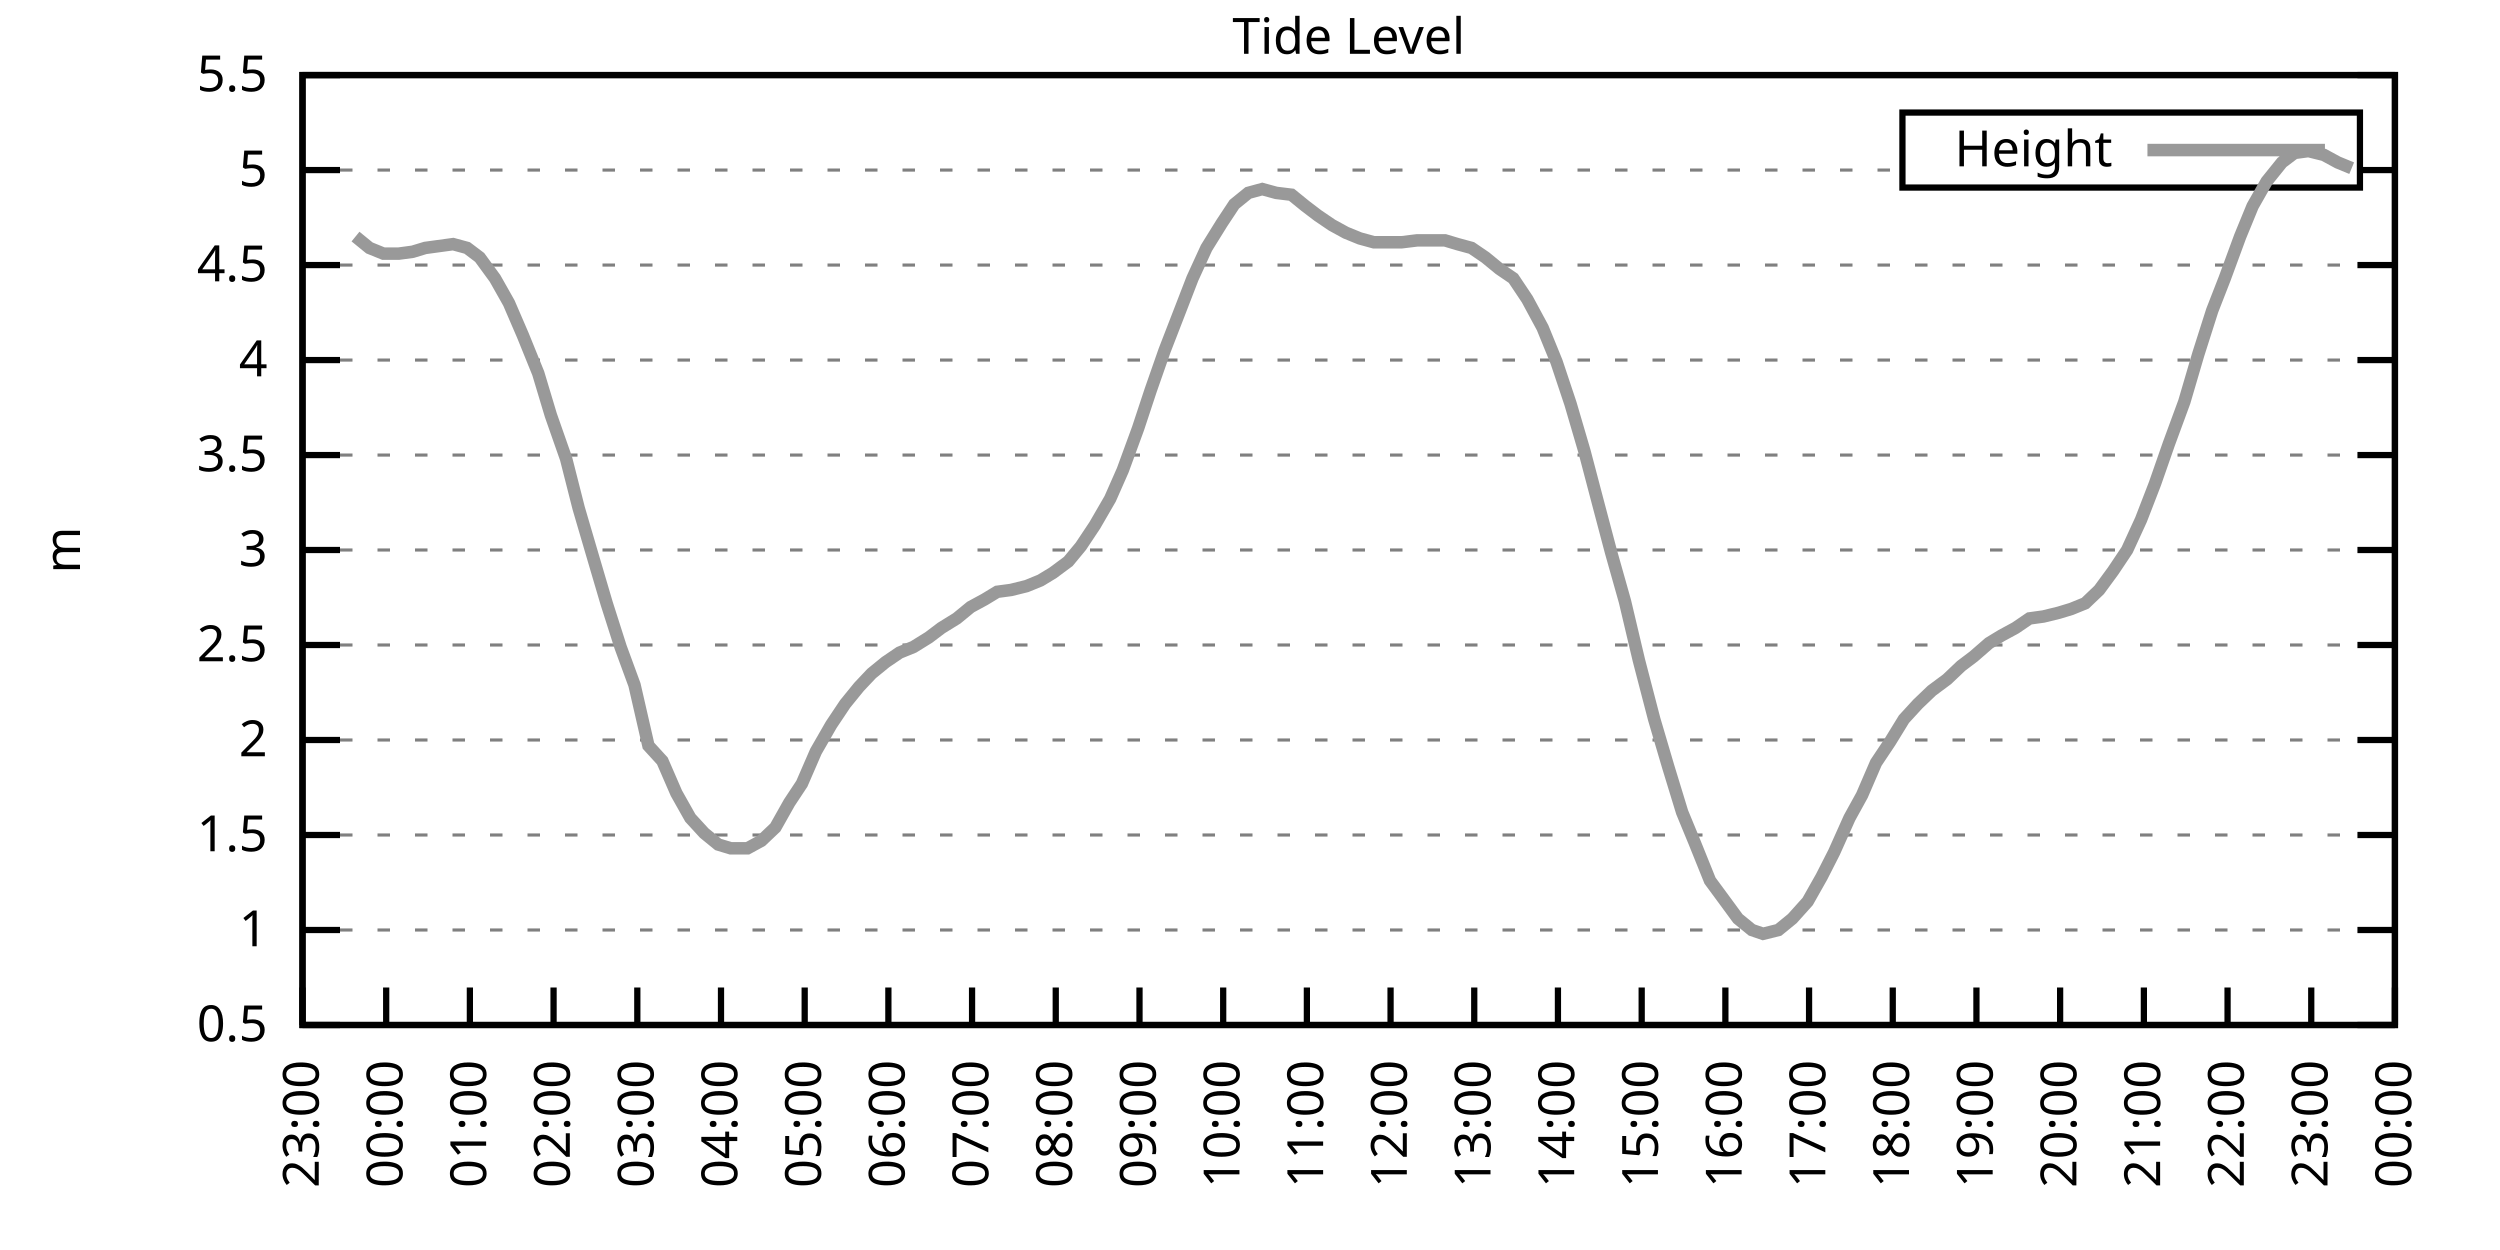
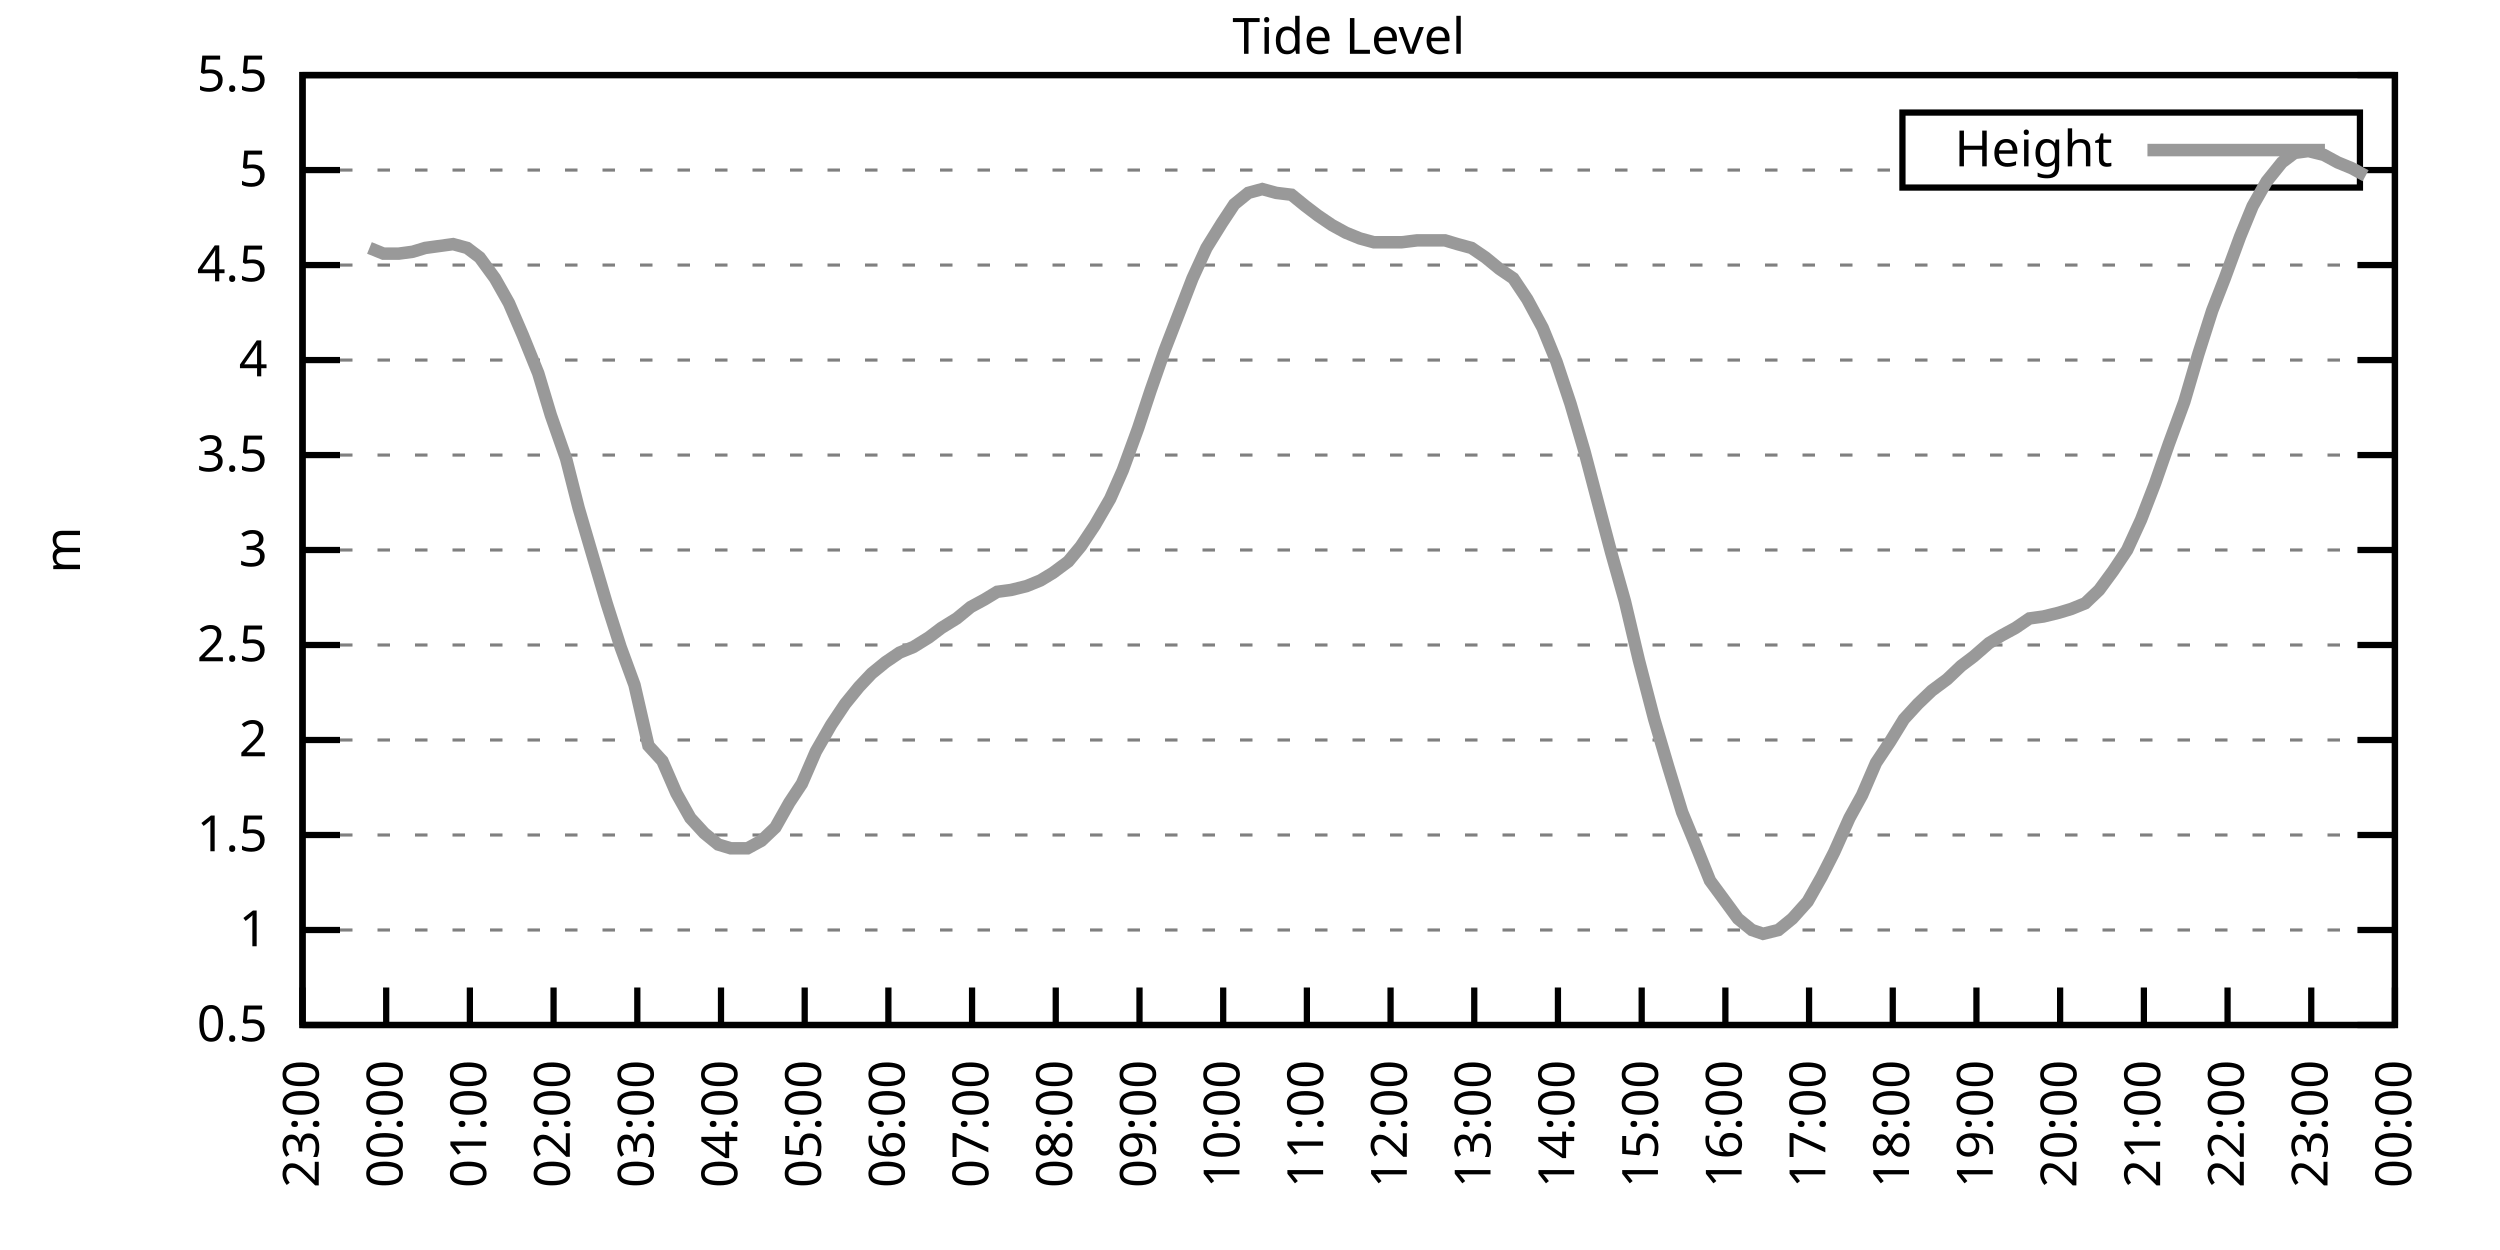
<svg xmlns="http://www.w3.org/2000/svg" xmlns:xlink="http://www.w3.org/1999/xlink" width="400" height="200" viewBox="0 0 400 200">
  <g id="gnuplot_canvas">
    <rect x="0" y="0" width="400" height="200" fill="none" />
    <defs>
      <circle id="gpDot" r="0.5" stroke-width="0.5" stroke="currentColor" />
      <path id="gpPt0" stroke-width="0.333" stroke="currentColor" d="M-1,0 h2 M0,-1 v2" />
      <path id="gpPt1" stroke-width="0.333" stroke="currentColor" d="M-1,-1 L1,1 M1,-1 L-1,1" />
      <path id="gpPt2" stroke-width="0.333" stroke="currentColor" d="M-1,0 L1,0 M0,-1 L0,1 M-1,-1 L1,1 M-1,1 L1,-1" />
      <rect id="gpPt3" stroke-width="0.333" stroke="currentColor" x="-1" y="-1" width="2" height="2" />
      <rect id="gpPt4" stroke-width="0.333" stroke="currentColor" fill="currentColor" x="-1" y="-1" width="2" height="2" />
      <circle id="gpPt5" stroke-width="0.333" stroke="currentColor" cx="0" cy="0" r="1" />
      <use xlink:href="#gpPt5" id="gpPt6" fill="currentColor" stroke="none" />
      <path id="gpPt7" stroke-width="0.333" stroke="currentColor" d="M0,-1.33 L-1.33,0.67 L1.33,0.67 z" />
      <use xlink:href="#gpPt7" id="gpPt8" fill="currentColor" stroke="none" />
      <use xlink:href="#gpPt7" id="gpPt9" stroke="currentColor" transform="rotate(180)" />
      <use xlink:href="#gpPt9" id="gpPt10" fill="currentColor" stroke="none" />
      <use xlink:href="#gpPt3" id="gpPt11" stroke="currentColor" transform="rotate(45)" />
      <use xlink:href="#gpPt11" id="gpPt12" fill="currentColor" stroke="none" />
      <path id="gpPt13" stroke-width="0.333" stroke="currentColor" d="M0,1.330 L1.265,0.411 L0.782,-1.067 L-0.782,-1.076 L-1.265,0.411 z" />
      <use xlink:href="#gpPt13" id="gpPt14" fill="currentColor" stroke="none" />
      <filter id="textbox" filterUnits="objectBoundingBox" x="0" y="0" height="1" width="1">
        <feFlood flood-color="white" flood-opacity="1" result="bgnd" />
        <feComposite in="SourceGraphic" in2="bgnd" operator="atop" />
      </filter>
      <filter id="greybox" filterUnits="objectBoundingBox" x="0" y="0" height="1" width="1">
        <feFlood flood-color="lightgrey" flood-opacity="1" result="grey" />
        <feComposite in="SourceGraphic" in2="grey" operator="atop" />
      </filter>
    </defs>
    <g fill="none" color="white" stroke="currentColor" stroke-width="1.00" stroke-linecap="butt" stroke-linejoin="miter">
</g>
    <g fill="none" color="black" stroke="currentColor" stroke-width="1.00" stroke-linecap="butt" stroke-linejoin="miter">
      <g stroke="none" shape-rendering="crispEdges">
        <polygon fill="rgb(255, 255, 255)" points="48.40,164.00 383.18,164.00 383.18,12.02 48.40,12.02 " />
      </g>
    </g>
    <g fill="none" color="black" stroke="currentColor" stroke-width="1.00" stroke-linecap="butt" stroke-linejoin="miter">
</g>
    <g fill="none" color="black" stroke="black" stroke-width="0.50" stroke-linecap="butt" stroke-linejoin="miter">
</g>
    <g fill="none" color="gray" stroke="currentColor" stroke-width="0.50" stroke-linecap="butt" stroke-linejoin="miter">
      <path stroke="gray" stroke-dasharray="2,4" class="gridline" d="M48.40,164.00 L383.19,164.00  " />
    </g>
    <g fill="none" color="gray" stroke="gray" stroke-width="1.00" stroke-linecap="butt" stroke-linejoin="miter">
</g>
    <g fill="none" color="black" stroke="currentColor" stroke-width="1.00" stroke-linecap="butt" stroke-linejoin="miter">
      <path stroke="black" d="M48.40,164.00 L54.40,164.00 M383.19,164.00 L377.19,164.00  " />
      <g transform="translate(42.80,166.60)" stroke="none" fill="black" font-family="Sans" font-size="8.00" text-anchor="end">
        <text>
          <tspan font-family="Sans"> 0.5</tspan>
        </text>
      </g>
    </g>
    <g fill="none" color="black" stroke="currentColor" stroke-width="1.00" stroke-linecap="butt" stroke-linejoin="miter">
</g>
    <g fill="none" color="black" stroke="black" stroke-width="0.50" stroke-linecap="butt" stroke-linejoin="miter">
</g>
    <g fill="none" color="gray" stroke="currentColor" stroke-width="0.50" stroke-linecap="butt" stroke-linejoin="miter">
      <path stroke="gray" stroke-dasharray="2,4" class="gridline" d="M48.40,148.80 L383.19,148.80  " />
    </g>
    <g fill="none" color="gray" stroke="gray" stroke-width="1.00" stroke-linecap="butt" stroke-linejoin="miter">
</g>
    <g fill="none" color="black" stroke="currentColor" stroke-width="1.00" stroke-linecap="butt" stroke-linejoin="miter">
      <path stroke="black" d="M48.40,148.80 L54.40,148.80 M383.19,148.80 L377.19,148.80  " />
      <g transform="translate(42.80,151.40)" stroke="none" fill="black" font-family="Sans" font-size="8.00" text-anchor="end">
        <text>
          <tspan font-family="Sans"> 1</tspan>
        </text>
      </g>
    </g>
    <g fill="none" color="black" stroke="currentColor" stroke-width="1.00" stroke-linecap="butt" stroke-linejoin="miter">
</g>
    <g fill="none" color="black" stroke="black" stroke-width="0.50" stroke-linecap="butt" stroke-linejoin="miter">
</g>
    <g fill="none" color="gray" stroke="currentColor" stroke-width="0.50" stroke-linecap="butt" stroke-linejoin="miter">
      <path stroke="gray" stroke-dasharray="2,4" class="gridline" d="M48.40,133.60 L383.19,133.60  " />
    </g>
    <g fill="none" color="gray" stroke="gray" stroke-width="1.00" stroke-linecap="butt" stroke-linejoin="miter">
</g>
    <g fill="none" color="black" stroke="currentColor" stroke-width="1.00" stroke-linecap="butt" stroke-linejoin="miter">
      <path stroke="black" d="M48.40,133.60 L54.40,133.60 M383.19,133.60 L377.19,133.60  " />
      <g transform="translate(42.80,136.20)" stroke="none" fill="black" font-family="Sans" font-size="8.00" text-anchor="end">
        <text>
          <tspan font-family="Sans"> 1.5</tspan>
        </text>
      </g>
    </g>
    <g fill="none" color="black" stroke="currentColor" stroke-width="1.00" stroke-linecap="butt" stroke-linejoin="miter">
</g>
    <g fill="none" color="black" stroke="black" stroke-width="0.50" stroke-linecap="butt" stroke-linejoin="miter">
</g>
    <g fill="none" color="gray" stroke="currentColor" stroke-width="0.50" stroke-linecap="butt" stroke-linejoin="miter">
      <path stroke="gray" stroke-dasharray="2,4" class="gridline" d="M48.40,118.40 L383.19,118.40  " />
    </g>
    <g fill="none" color="gray" stroke="gray" stroke-width="1.00" stroke-linecap="butt" stroke-linejoin="miter">
</g>
    <g fill="none" color="black" stroke="currentColor" stroke-width="1.00" stroke-linecap="butt" stroke-linejoin="miter">
      <path stroke="black" d="M48.40,118.40 L54.40,118.40 M383.19,118.40 L377.19,118.40  " />
      <g transform="translate(42.80,121.00)" stroke="none" fill="black" font-family="Sans" font-size="8.00" text-anchor="end">
        <text>
          <tspan font-family="Sans"> 2</tspan>
        </text>
      </g>
    </g>
    <g fill="none" color="black" stroke="currentColor" stroke-width="1.00" stroke-linecap="butt" stroke-linejoin="miter">
</g>
    <g fill="none" color="black" stroke="black" stroke-width="0.50" stroke-linecap="butt" stroke-linejoin="miter">
</g>
    <g fill="none" color="gray" stroke="currentColor" stroke-width="0.50" stroke-linecap="butt" stroke-linejoin="miter">
      <path stroke="gray" stroke-dasharray="2,4" class="gridline" d="M48.40,103.20 L383.19,103.20  " />
    </g>
    <g fill="none" color="gray" stroke="gray" stroke-width="1.00" stroke-linecap="butt" stroke-linejoin="miter">
</g>
    <g fill="none" color="black" stroke="currentColor" stroke-width="1.00" stroke-linecap="butt" stroke-linejoin="miter">
      <path stroke="black" d="M48.40,103.20 L54.40,103.20 M383.19,103.20 L377.19,103.20  " />
      <g transform="translate(42.80,105.80)" stroke="none" fill="black" font-family="Sans" font-size="8.00" text-anchor="end">
        <text>
          <tspan font-family="Sans"> 2.5</tspan>
        </text>
      </g>
    </g>
    <g fill="none" color="black" stroke="currentColor" stroke-width="1.00" stroke-linecap="butt" stroke-linejoin="miter">
</g>
    <g fill="none" color="black" stroke="black" stroke-width="0.50" stroke-linecap="butt" stroke-linejoin="miter">
</g>
    <g fill="none" color="gray" stroke="currentColor" stroke-width="0.50" stroke-linecap="butt" stroke-linejoin="miter">
      <path stroke="gray" stroke-dasharray="2,4" class="gridline" d="M48.40,88.00 L383.19,88.00  " />
    </g>
    <g fill="none" color="gray" stroke="gray" stroke-width="1.00" stroke-linecap="butt" stroke-linejoin="miter">
</g>
    <g fill="none" color="black" stroke="currentColor" stroke-width="1.00" stroke-linecap="butt" stroke-linejoin="miter">
      <path stroke="black" d="M48.40,88.00 L54.40,88.00 M383.19,88.00 L377.19,88.00  " />
      <g transform="translate(42.80,90.60)" stroke="none" fill="black" font-family="Sans" font-size="8.00" text-anchor="end">
        <text>
          <tspan font-family="Sans"> 3</tspan>
        </text>
      </g>
    </g>
    <g fill="none" color="black" stroke="currentColor" stroke-width="1.00" stroke-linecap="butt" stroke-linejoin="miter">
</g>
    <g fill="none" color="black" stroke="black" stroke-width="0.50" stroke-linecap="butt" stroke-linejoin="miter">
</g>
    <g fill="none" color="gray" stroke="currentColor" stroke-width="0.50" stroke-linecap="butt" stroke-linejoin="miter">
      <path stroke="gray" stroke-dasharray="2,4" class="gridline" d="M48.40,72.81 L383.19,72.81  " />
    </g>
    <g fill="none" color="gray" stroke="gray" stroke-width="1.00" stroke-linecap="butt" stroke-linejoin="miter">
</g>
    <g fill="none" color="black" stroke="currentColor" stroke-width="1.00" stroke-linecap="butt" stroke-linejoin="miter">
      <path stroke="black" d="M48.40,72.81 L54.40,72.81 M383.19,72.81 L377.19,72.81  " />
      <g transform="translate(42.80,75.41)" stroke="none" fill="black" font-family="Sans" font-size="8.00" text-anchor="end">
        <text>
          <tspan font-family="Sans"> 3.5</tspan>
        </text>
      </g>
    </g>
    <g fill="none" color="black" stroke="currentColor" stroke-width="1.00" stroke-linecap="butt" stroke-linejoin="miter">
</g>
    <g fill="none" color="black" stroke="black" stroke-width="0.50" stroke-linecap="butt" stroke-linejoin="miter">
</g>
    <g fill="none" color="gray" stroke="currentColor" stroke-width="0.50" stroke-linecap="butt" stroke-linejoin="miter">
      <path stroke="gray" stroke-dasharray="2,4" class="gridline" d="M48.40,57.61 L383.19,57.61  " />
    </g>
    <g fill="none" color="gray" stroke="gray" stroke-width="1.00" stroke-linecap="butt" stroke-linejoin="miter">
</g>
    <g fill="none" color="black" stroke="currentColor" stroke-width="1.00" stroke-linecap="butt" stroke-linejoin="miter">
      <path stroke="black" d="M48.40,57.61 L54.40,57.61 M383.19,57.61 L377.19,57.61  " />
      <g transform="translate(42.80,60.21)" stroke="none" fill="black" font-family="Sans" font-size="8.00" text-anchor="end">
        <text>
          <tspan font-family="Sans"> 4</tspan>
        </text>
      </g>
    </g>
    <g fill="none" color="black" stroke="currentColor" stroke-width="1.00" stroke-linecap="butt" stroke-linejoin="miter">
</g>
    <g fill="none" color="black" stroke="black" stroke-width="0.50" stroke-linecap="butt" stroke-linejoin="miter">
</g>
    <g fill="none" color="gray" stroke="currentColor" stroke-width="0.50" stroke-linecap="butt" stroke-linejoin="miter">
      <path stroke="gray" stroke-dasharray="2,4" class="gridline" d="M48.40,42.41 L383.19,42.41  " />
    </g>
    <g fill="none" color="gray" stroke="gray" stroke-width="1.00" stroke-linecap="butt" stroke-linejoin="miter">
</g>
    <g fill="none" color="black" stroke="currentColor" stroke-width="1.00" stroke-linecap="butt" stroke-linejoin="miter">
      <path stroke="black" d="M48.40,42.41 L54.40,42.41 M383.19,42.41 L377.19,42.41  " />
      <g transform="translate(42.80,45.01)" stroke="none" fill="black" font-family="Sans" font-size="8.00" text-anchor="end">
        <text>
          <tspan font-family="Sans"> 4.5</tspan>
        </text>
      </g>
    </g>
    <g fill="none" color="black" stroke="currentColor" stroke-width="1.00" stroke-linecap="butt" stroke-linejoin="miter">
</g>
    <g fill="none" color="black" stroke="black" stroke-width="0.50" stroke-linecap="butt" stroke-linejoin="miter">
</g>
    <g fill="none" color="gray" stroke="currentColor" stroke-width="0.50" stroke-linecap="butt" stroke-linejoin="miter">
      <path stroke="gray" stroke-dasharray="2,4" class="gridline" d="M48.40,27.21 L304.39,27.21 M377.59,27.21 L383.19,27.21  " />
    </g>
    <g fill="none" color="gray" stroke="gray" stroke-width="1.00" stroke-linecap="butt" stroke-linejoin="miter">
</g>
    <g fill="none" color="black" stroke="currentColor" stroke-width="1.00" stroke-linecap="butt" stroke-linejoin="miter">
      <path stroke="black" d="M48.40,27.21 L54.40,27.21 M383.19,27.21 L377.19,27.21  " />
      <g transform="translate(42.80,29.81)" stroke="none" fill="black" font-family="Sans" font-size="8.00" text-anchor="end">
        <text>
          <tspan font-family="Sans"> 5</tspan>
        </text>
      </g>
    </g>
    <g fill="none" color="black" stroke="currentColor" stroke-width="1.00" stroke-linecap="butt" stroke-linejoin="miter">
</g>
    <g fill="none" color="black" stroke="black" stroke-width="0.50" stroke-linecap="butt" stroke-linejoin="miter">
</g>
    <g fill="none" color="gray" stroke="currentColor" stroke-width="0.50" stroke-linecap="butt" stroke-linejoin="miter">
      <path stroke="gray" stroke-dasharray="2,4" class="gridline" d="M48.40,12.01 L383.19,12.01  " />
    </g>
    <g fill="none" color="gray" stroke="gray" stroke-width="1.00" stroke-linecap="butt" stroke-linejoin="miter">
</g>
    <g fill="none" color="black" stroke="currentColor" stroke-width="1.00" stroke-linecap="butt" stroke-linejoin="miter">
      <path stroke="black" d="M48.40,12.01 L54.40,12.01 M383.19,12.01 L377.19,12.01  " />
      <g transform="translate(42.80,14.61)" stroke="none" fill="black" font-family="Sans" font-size="8.00" text-anchor="end">
        <text>
          <tspan font-family="Sans"> 5.5</tspan>
        </text>
      </g>
    </g>
    <g fill="none" color="black" stroke="currentColor" stroke-width="1.00" stroke-linecap="butt" stroke-linejoin="miter">
      <path stroke="black" d="M48.40,164.00 L48.40,158.00  " />
      <g transform="translate(51.00,169.60) rotate(270.00)" stroke="none" fill="black" font-family="Sans" font-size="8.00" text-anchor="end">
        <text>
          <tspan font-family="Sans">23:00</tspan>
        </text>
      </g>
    </g>
    <g fill="none" color="black" stroke="currentColor" stroke-width="1.00" stroke-linecap="butt" stroke-linejoin="miter">
      <path stroke="black" d="M61.79,164.00 L61.79,158.00  " />
      <g transform="translate(64.39,169.60) rotate(270.00)" stroke="none" fill="black" font-family="Sans" font-size="8.00" text-anchor="end">
        <text>
          <tspan font-family="Sans">00:00</tspan>
        </text>
      </g>
    </g>
    <g fill="none" color="black" stroke="currentColor" stroke-width="1.00" stroke-linecap="butt" stroke-linejoin="miter">
      <path stroke="black" d="M75.18,164.00 L75.18,158.00  " />
      <g transform="translate(77.78,169.60) rotate(270.00)" stroke="none" fill="black" font-family="Sans" font-size="8.00" text-anchor="end">
        <text>
          <tspan font-family="Sans">01:00</tspan>
        </text>
      </g>
    </g>
    <g fill="none" color="black" stroke="currentColor" stroke-width="1.00" stroke-linecap="butt" stroke-linejoin="miter">
      <path stroke="black" d="M88.57,164.00 L88.57,158.00  " />
      <g transform="translate(91.17,169.60) rotate(270.00)" stroke="none" fill="black" font-family="Sans" font-size="8.00" text-anchor="end">
        <text>
          <tspan font-family="Sans">02:00</tspan>
        </text>
      </g>
    </g>
    <g fill="none" color="black" stroke="currentColor" stroke-width="1.00" stroke-linecap="butt" stroke-linejoin="miter">
      <path stroke="black" d="M101.97,164.00 L101.97,158.00  " />
      <g transform="translate(104.57,169.60) rotate(270.00)" stroke="none" fill="black" font-family="Sans" font-size="8.00" text-anchor="end">
        <text>
          <tspan font-family="Sans">03:00</tspan>
        </text>
      </g>
    </g>
    <g fill="none" color="black" stroke="currentColor" stroke-width="1.00" stroke-linecap="butt" stroke-linejoin="miter">
      <path stroke="black" d="M115.36,164.00 L115.36,158.00  " />
      <g transform="translate(117.96,169.60) rotate(270.00)" stroke="none" fill="black" font-family="Sans" font-size="8.00" text-anchor="end">
        <text>
          <tspan font-family="Sans">04:00</tspan>
        </text>
      </g>
    </g>
    <g fill="none" color="black" stroke="currentColor" stroke-width="1.00" stroke-linecap="butt" stroke-linejoin="miter">
      <path stroke="black" d="M128.75,164.00 L128.75,158.00  " />
      <g transform="translate(131.35,169.60) rotate(270.00)" stroke="none" fill="black" font-family="Sans" font-size="8.00" text-anchor="end">
        <text>
          <tspan font-family="Sans">05:00</tspan>
        </text>
      </g>
    </g>
    <g fill="none" color="black" stroke="currentColor" stroke-width="1.00" stroke-linecap="butt" stroke-linejoin="miter">
      <path stroke="black" d="M142.14,164.00 L142.14,158.00  " />
      <g transform="translate(144.74,169.60) rotate(270.00)" stroke="none" fill="black" font-family="Sans" font-size="8.00" text-anchor="end">
        <text>
          <tspan font-family="Sans">06:00</tspan>
        </text>
      </g>
    </g>
    <g fill="none" color="black" stroke="currentColor" stroke-width="1.00" stroke-linecap="butt" stroke-linejoin="miter">
      <path stroke="black" d="M155.53,164.00 L155.53,158.00  " />
      <g transform="translate(158.13,169.60) rotate(270.00)" stroke="none" fill="black" font-family="Sans" font-size="8.00" text-anchor="end">
        <text>
          <tspan font-family="Sans">07:00</tspan>
        </text>
      </g>
    </g>
    <g fill="none" color="black" stroke="currentColor" stroke-width="1.00" stroke-linecap="butt" stroke-linejoin="miter">
      <path stroke="black" d="M168.92,164.00 L168.92,158.00  " />
      <g transform="translate(171.52,169.60) rotate(270.00)" stroke="none" fill="black" font-family="Sans" font-size="8.00" text-anchor="end">
        <text>
          <tspan font-family="Sans">08:00</tspan>
        </text>
      </g>
    </g>
    <g fill="none" color="black" stroke="currentColor" stroke-width="1.00" stroke-linecap="butt" stroke-linejoin="miter">
      <path stroke="black" d="M182.32,164.00 L182.32,158.00  " />
      <g transform="translate(184.92,169.60) rotate(270.00)" stroke="none" fill="black" font-family="Sans" font-size="8.00" text-anchor="end">
        <text>
          <tspan font-family="Sans">09:00</tspan>
        </text>
      </g>
    </g>
    <g fill="none" color="black" stroke="currentColor" stroke-width="1.00" stroke-linecap="butt" stroke-linejoin="miter">
      <path stroke="black" d="M195.71,164.00 L195.71,158.00  " />
      <g transform="translate(198.31,169.60) rotate(270.00)" stroke="none" fill="black" font-family="Sans" font-size="8.00" text-anchor="end">
        <text>
          <tspan font-family="Sans">10:00</tspan>
        </text>
      </g>
    </g>
    <g fill="none" color="black" stroke="currentColor" stroke-width="1.00" stroke-linecap="butt" stroke-linejoin="miter">
      <path stroke="black" d="M209.10,164.00 L209.10,158.00  " />
      <g transform="translate(211.70,169.60) rotate(270.00)" stroke="none" fill="black" font-family="Sans" font-size="8.00" text-anchor="end">
        <text>
          <tspan font-family="Sans">11:00</tspan>
        </text>
      </g>
    </g>
    <g fill="none" color="black" stroke="currentColor" stroke-width="1.00" stroke-linecap="butt" stroke-linejoin="miter">
      <path stroke="black" d="M222.49,164.00 L222.49,158.00  " />
      <g transform="translate(225.09,169.60) rotate(270.00)" stroke="none" fill="black" font-family="Sans" font-size="8.00" text-anchor="end">
        <text>
          <tspan font-family="Sans">12:00</tspan>
        </text>
      </g>
    </g>
    <g fill="none" color="black" stroke="currentColor" stroke-width="1.00" stroke-linecap="butt" stroke-linejoin="miter">
      <path stroke="black" d="M235.88,164.00 L235.88,158.00  " />
      <g transform="translate(238.48,169.60) rotate(270.00)" stroke="none" fill="black" font-family="Sans" font-size="8.00" text-anchor="end">
        <text>
          <tspan font-family="Sans">13:00</tspan>
        </text>
      </g>
    </g>
    <g fill="none" color="black" stroke="currentColor" stroke-width="1.00" stroke-linecap="butt" stroke-linejoin="miter">
      <path stroke="black" d="M249.27,164.00 L249.27,158.00  " />
      <g transform="translate(251.87,169.60) rotate(270.00)" stroke="none" fill="black" font-family="Sans" font-size="8.00" text-anchor="end">
        <text>
          <tspan font-family="Sans">14:00</tspan>
        </text>
      </g>
    </g>
    <g fill="none" color="black" stroke="currentColor" stroke-width="1.00" stroke-linecap="butt" stroke-linejoin="miter">
      <path stroke="black" d="M262.67,164.00 L262.67,158.00  " />
      <g transform="translate(265.27,169.60) rotate(270.00)" stroke="none" fill="black" font-family="Sans" font-size="8.00" text-anchor="end">
        <text>
          <tspan font-family="Sans">15:00</tspan>
        </text>
      </g>
    </g>
    <g fill="none" color="black" stroke="currentColor" stroke-width="1.00" stroke-linecap="butt" stroke-linejoin="miter">
      <path stroke="black" d="M276.06,164.00 L276.06,158.00  " />
      <g transform="translate(278.66,169.60) rotate(270.00)" stroke="none" fill="black" font-family="Sans" font-size="8.00" text-anchor="end">
        <text>
          <tspan font-family="Sans">16:00</tspan>
        </text>
      </g>
    </g>
    <g fill="none" color="black" stroke="currentColor" stroke-width="1.00" stroke-linecap="butt" stroke-linejoin="miter">
      <path stroke="black" d="M289.45,164.00 L289.45,158.00  " />
      <g transform="translate(292.05,169.60) rotate(270.00)" stroke="none" fill="black" font-family="Sans" font-size="8.00" text-anchor="end">
        <text>
          <tspan font-family="Sans">17:00</tspan>
        </text>
      </g>
    </g>
    <g fill="none" color="black" stroke="currentColor" stroke-width="1.00" stroke-linecap="butt" stroke-linejoin="miter">
      <path stroke="black" d="M302.84,164.00 L302.84,158.00  " />
      <g transform="translate(305.44,169.60) rotate(270.00)" stroke="none" fill="black" font-family="Sans" font-size="8.00" text-anchor="end">
        <text>
          <tspan font-family="Sans">18:00</tspan>
        </text>
      </g>
    </g>
    <g fill="none" color="black" stroke="currentColor" stroke-width="1.00" stroke-linecap="butt" stroke-linejoin="miter">
      <path stroke="black" d="M316.23,164.00 L316.23,158.00  " />
      <g transform="translate(318.83,169.60) rotate(270.00)" stroke="none" fill="black" font-family="Sans" font-size="8.00" text-anchor="end">
        <text>
          <tspan font-family="Sans">19:00</tspan>
        </text>
      </g>
    </g>
    <g fill="none" color="black" stroke="currentColor" stroke-width="1.00" stroke-linecap="butt" stroke-linejoin="miter">
      <path stroke="black" d="M329.62,164.00 L329.62,158.00  " />
      <g transform="translate(332.22,169.60) rotate(270.00)" stroke="none" fill="black" font-family="Sans" font-size="8.00" text-anchor="end">
        <text>
          <tspan font-family="Sans">20:00</tspan>
        </text>
      </g>
    </g>
    <g fill="none" color="black" stroke="currentColor" stroke-width="1.00" stroke-linecap="butt" stroke-linejoin="miter">
      <path stroke="black" d="M343.02,164.00 L343.02,158.00  " />
      <g transform="translate(345.62,169.60) rotate(270.00)" stroke="none" fill="black" font-family="Sans" font-size="8.00" text-anchor="end">
        <text>
          <tspan font-family="Sans">21:00</tspan>
        </text>
      </g>
    </g>
    <g fill="none" color="black" stroke="currentColor" stroke-width="1.00" stroke-linecap="butt" stroke-linejoin="miter">
      <path stroke="black" d="M356.41,164.00 L356.41,158.00  " />
      <g transform="translate(359.01,169.60) rotate(270.00)" stroke="none" fill="black" font-family="Sans" font-size="8.00" text-anchor="end">
        <text>
          <tspan font-family="Sans">22:00</tspan>
        </text>
      </g>
    </g>
    <g fill="none" color="black" stroke="currentColor" stroke-width="1.00" stroke-linecap="butt" stroke-linejoin="miter">
      <path stroke="black" d="M369.80,164.00 L369.80,158.00  " />
      <g transform="translate(372.40,169.60) rotate(270.00)" stroke="none" fill="black" font-family="Sans" font-size="8.00" text-anchor="end">
        <text>
          <tspan font-family="Sans">23:00</tspan>
        </text>
      </g>
    </g>
    <g fill="none" color="black" stroke="currentColor" stroke-width="1.00" stroke-linecap="butt" stroke-linejoin="miter">
      <path stroke="black" d="M383.19,164.00 L383.19,158.00  " />
      <g transform="translate(385.79,169.60) rotate(270.00)" stroke="none" fill="black" font-family="Sans" font-size="8.00" text-anchor="end">
        <text>
          <tspan font-family="Sans">00:00</tspan>
        </text>
      </g>
    </g>
    <g fill="none" color="black" stroke="currentColor" stroke-width="1.00" stroke-linecap="butt" stroke-linejoin="miter">
</g>
    <g fill="none" color="black" stroke="currentColor" stroke-width="1.00" stroke-linecap="butt" stroke-linejoin="miter">
      <path stroke="black" d="M48.40,12.01 L48.40,164.00 L383.19,164.00 L383.19,12.01 L48.40,12.01 Z  " />
    </g>
    <g fill="none" color="black" stroke="currentColor" stroke-width="1.00" stroke-linecap="butt" stroke-linejoin="miter">
</g>
    <g fill="none" color="black" stroke="currentColor" stroke-width="1.00" stroke-linecap="butt" stroke-linejoin="miter">
      <path stroke="black" d="M304.39,30.01 L304.39,18.01 L377.59,18.01 L377.59,30.01 L304.39,30.01 Z  " />
    </g>
    <g id="Tide_level_plot_1">
      <g fill="none" color="white" stroke="black" stroke-width="2.00" stroke-linecap="butt" stroke-linejoin="miter">
</g>
      <g fill="none" color="black" stroke="currentColor" stroke-width="2.00" stroke-linecap="butt" stroke-linejoin="miter">
        <g transform="translate(337.99,26.61)" stroke="none" fill="black" font-family="Sans" font-size="8.00" text-anchor="end">
          <text>
            <tspan font-family="Sans">Height</tspan>
          </text>
        </g>
      </g>
      <g fill="none" color="black" stroke="currentColor" stroke-width="2.00" stroke-linecap="butt" stroke-linejoin="miter">
-         <path stroke="rgb(153, 153, 153)" d="M343.59,24.01 L371.99,24.01 M56.88,37.85 L59.11,39.67 L61.35,40.58 L63.80,40.58 L66.03,40.28 L68.04,39.67   L72.50,39.06 L74.74,39.67 L76.75,41.19 L79.20,44.54 L81.43,48.49 L83.66,53.66 L86.12,59.73 L88.13,66.42   L90.58,73.41 L92.59,81.32 L94.82,88.92 L97.06,96.52 L99.29,103.51 L101.52,109.59 L103.75,119.31 L105.98,121.75   L108.22,126.91 L110.45,130.87 L112.68,133.30 L114.91,135.12 L116.92,135.73 L119.60,135.73 L121.83,134.51 L124.06,132.39   L126.29,128.43 L128.30,125.39 L130.54,120.23 L132.99,115.97 L135.22,112.63 L137.45,109.89 L139.46,107.76 L141.69,105.94   L143.93,104.42 L146.16,103.51 L148.61,101.99 L150.62,100.47 L153.08,98.95 L155.31,97.12 L157.54,95.91 L159.55,94.69   L161.78,94.39 L164.24,93.78 L166.47,92.87 L168.48,91.65 L170.93,89.83 L172.94,87.40 L175.17,84.05 L177.63,79.80   L179.64,75.24 L182.09,68.55 L184.10,62.47 L186.33,56.09 L188.57,50.31 L190.80,44.54 L193.03,39.67 L195.48,35.72   L197.49,32.68 L199.73,30.86 L201.96,30.25 L204.19,30.86 L206.64,31.16 L208.88,32.98 L210.88,34.50 L213.12,36.02   L215.35,37.24 L217.58,38.15 L219.81,38.76 L222.04,38.76 L224.28,38.76 L226.73,38.46 L228.96,38.46 L231.20,38.46   L233.20,39.06 L235.44,39.67 L237.67,41.19 L239.90,43.02 L242.13,44.54 L244.36,47.88 L246.82,52.44 L249.05,57.91   L251.28,64.60 L253.51,72.20 L255.75,80.71 L257.76,88.31 L259.99,96.21 L262.22,105.64 L264.67,115.06 L266.91,122.66   L269.14,129.95 L271.15,134.82 L273.60,140.90 L275.61,143.63 L278.07,146.98 L280.30,148.80 L282.08,149.41 L284.54,148.80   L286.77,146.98 L289.23,144.24 L291.46,140.29 L293.47,136.34 L295.92,130.87 L297.93,127.22 L300.16,122.05 L302.39,118.71   L304.63,115.06 L306.86,112.63 L309.09,110.50 L311.54,108.68 L313.78,106.55 L315.79,105.03 L318.24,102.90 L320.25,101.68   L322.48,100.47 L324.71,98.95 L326.95,98.64 L329.40,98.04 L331.41,97.43 L333.64,96.52 L335.87,94.39 L338.10,91.35   L340.34,88.00 L342.57,83.14 L344.80,77.37 L347.03,70.98 L349.49,64.29 L351.72,56.70 L353.95,49.70 L355.96,44.54   L358.42,37.85 L360.42,32.98 L362.66,29.03 L365.11,25.99 L367.12,24.47 L369.35,24.17 L371.81,24.78 L374.04,25.99   L376.27,26.91  " />
+         <path stroke="rgb(153, 153, 153)" d="M343.59,24.01 L371.99,24.01 M59.11,39.67 L61.35,40.58 L63.80,40.58 L66.03,40.28 L68.04,39.67 L72.50,39.06   L74.74,39.67 L76.75,41.19 L79.20,44.54 L81.43,48.49 L83.66,53.66 L86.12,59.73 L88.13,66.42 L90.58,73.41   L92.59,81.32 L94.82,88.92 L97.06,96.52 L99.29,103.51 L101.52,109.59 L103.75,119.31 L105.98,121.75 L108.22,126.91   L110.45,130.87 L112.68,133.30 L114.91,135.12 L116.92,135.73 L119.60,135.73 L121.83,134.51 L124.06,132.39 L126.29,128.43   L128.30,125.39 L130.54,120.23 L132.99,115.97 L135.22,112.63 L137.45,109.89 L139.46,107.76 L141.69,105.94 L143.93,104.42   L146.16,103.51 L148.61,101.99 L150.62,100.47 L153.08,98.95 L155.31,97.12 L157.54,95.91 L159.55,94.69 L161.78,94.39   L164.24,93.78 L166.47,92.87 L168.48,91.65 L170.93,89.83 L172.94,87.40 L175.17,84.05 L177.63,79.80 L179.64,75.24   L182.09,68.55 L184.10,62.47 L186.33,56.09 L188.57,50.31 L190.80,44.54 L193.03,39.67 L195.48,35.72 L197.49,32.68   L199.73,30.86 L201.96,30.25 L204.19,30.86 L206.64,31.16 L208.88,32.98 L210.88,34.50 L213.12,36.02 L215.35,37.24   L217.58,38.15 L219.81,38.76 L222.04,38.76 L224.28,38.76 L226.73,38.46 L228.96,38.46 L231.20,38.46 L233.20,39.06   L235.44,39.67 L237.67,41.19 L239.90,43.02 L242.13,44.54 L244.36,47.88 L246.82,52.44 L249.05,57.91 L251.28,64.60   L253.51,72.20 L255.75,80.71 L257.76,88.31 L259.99,96.21 L262.22,105.64 L264.67,115.06 L266.91,122.66 L269.14,129.95   L271.15,134.82 L273.60,140.90 L275.61,143.63 L278.07,146.98 L280.30,148.80 L282.08,149.41 L284.54,148.80 L286.77,146.98   L289.23,144.24 L291.46,140.29 L293.47,136.34 L295.92,130.87 L297.93,127.22 L300.16,122.05 L302.39,118.71 L304.63,115.06   L306.86,112.63 L309.09,110.50 L311.54,108.68 L313.78,106.55 L315.79,105.03 L318.24,102.90 L320.25,101.68 L322.48,100.47   L324.71,98.95 L326.95,98.64 L329.40,98.04 L331.41,97.43 L333.64,96.52 L335.87,94.39 L338.10,91.35 L340.34,88.00   L342.57,83.14 L344.80,77.37 L347.03,70.98 L349.49,64.29 L351.72,56.70 L353.95,49.70 L355.96,44.54 L358.42,37.85   L360.42,32.98 L362.66,29.03 L365.11,25.99 L367.12,24.47 L369.35,24.17 L371.81,24.78 L374.04,25.99 L376.27,26.91   L378.50,28.12  " />
      </g>
    </g>
    <g fill="none" color="black" stroke="currentColor" stroke-width="2.00" stroke-linecap="butt" stroke-linejoin="miter">
</g>
    <g fill="none" color="black" stroke="black" stroke-width="1.00" stroke-linecap="butt" stroke-linejoin="miter">
</g>
    <g fill="none" color="black" stroke="currentColor" stroke-width="1.00" stroke-linecap="butt" stroke-linejoin="miter">
      <path stroke="black" d="M48.40,12.01 L48.40,164.00 L383.19,164.00 L383.19,12.01 L48.40,12.01 Z  " />
      <g transform="translate(12.80,88.01) rotate(270.00)" stroke="none" fill="black" font-family="Sans" font-size="8.00" text-anchor="middle">
        <text>
          <tspan font-family="Sans">m</tspan>
        </text>
      </g>
    </g>
    <g fill="none" color="black" stroke="currentColor" stroke-width="1.00" stroke-linecap="butt" stroke-linejoin="miter">
</g>
    <g fill="none" color="black" stroke="currentColor" stroke-width="1.00" stroke-linecap="butt" stroke-linejoin="miter">
      <g transform="translate(215.79,8.61)" stroke="none" fill="black" font-family="Sans" font-size="8.00" text-anchor="middle">
        <text>
          <tspan font-family="Sans">Tide Level</tspan>
        </text>
      </g>
    </g>
    <g fill="none" color="black" stroke="currentColor" stroke-width="1.00" stroke-linecap="butt" stroke-linejoin="miter">
</g>
  </g>
</svg>
